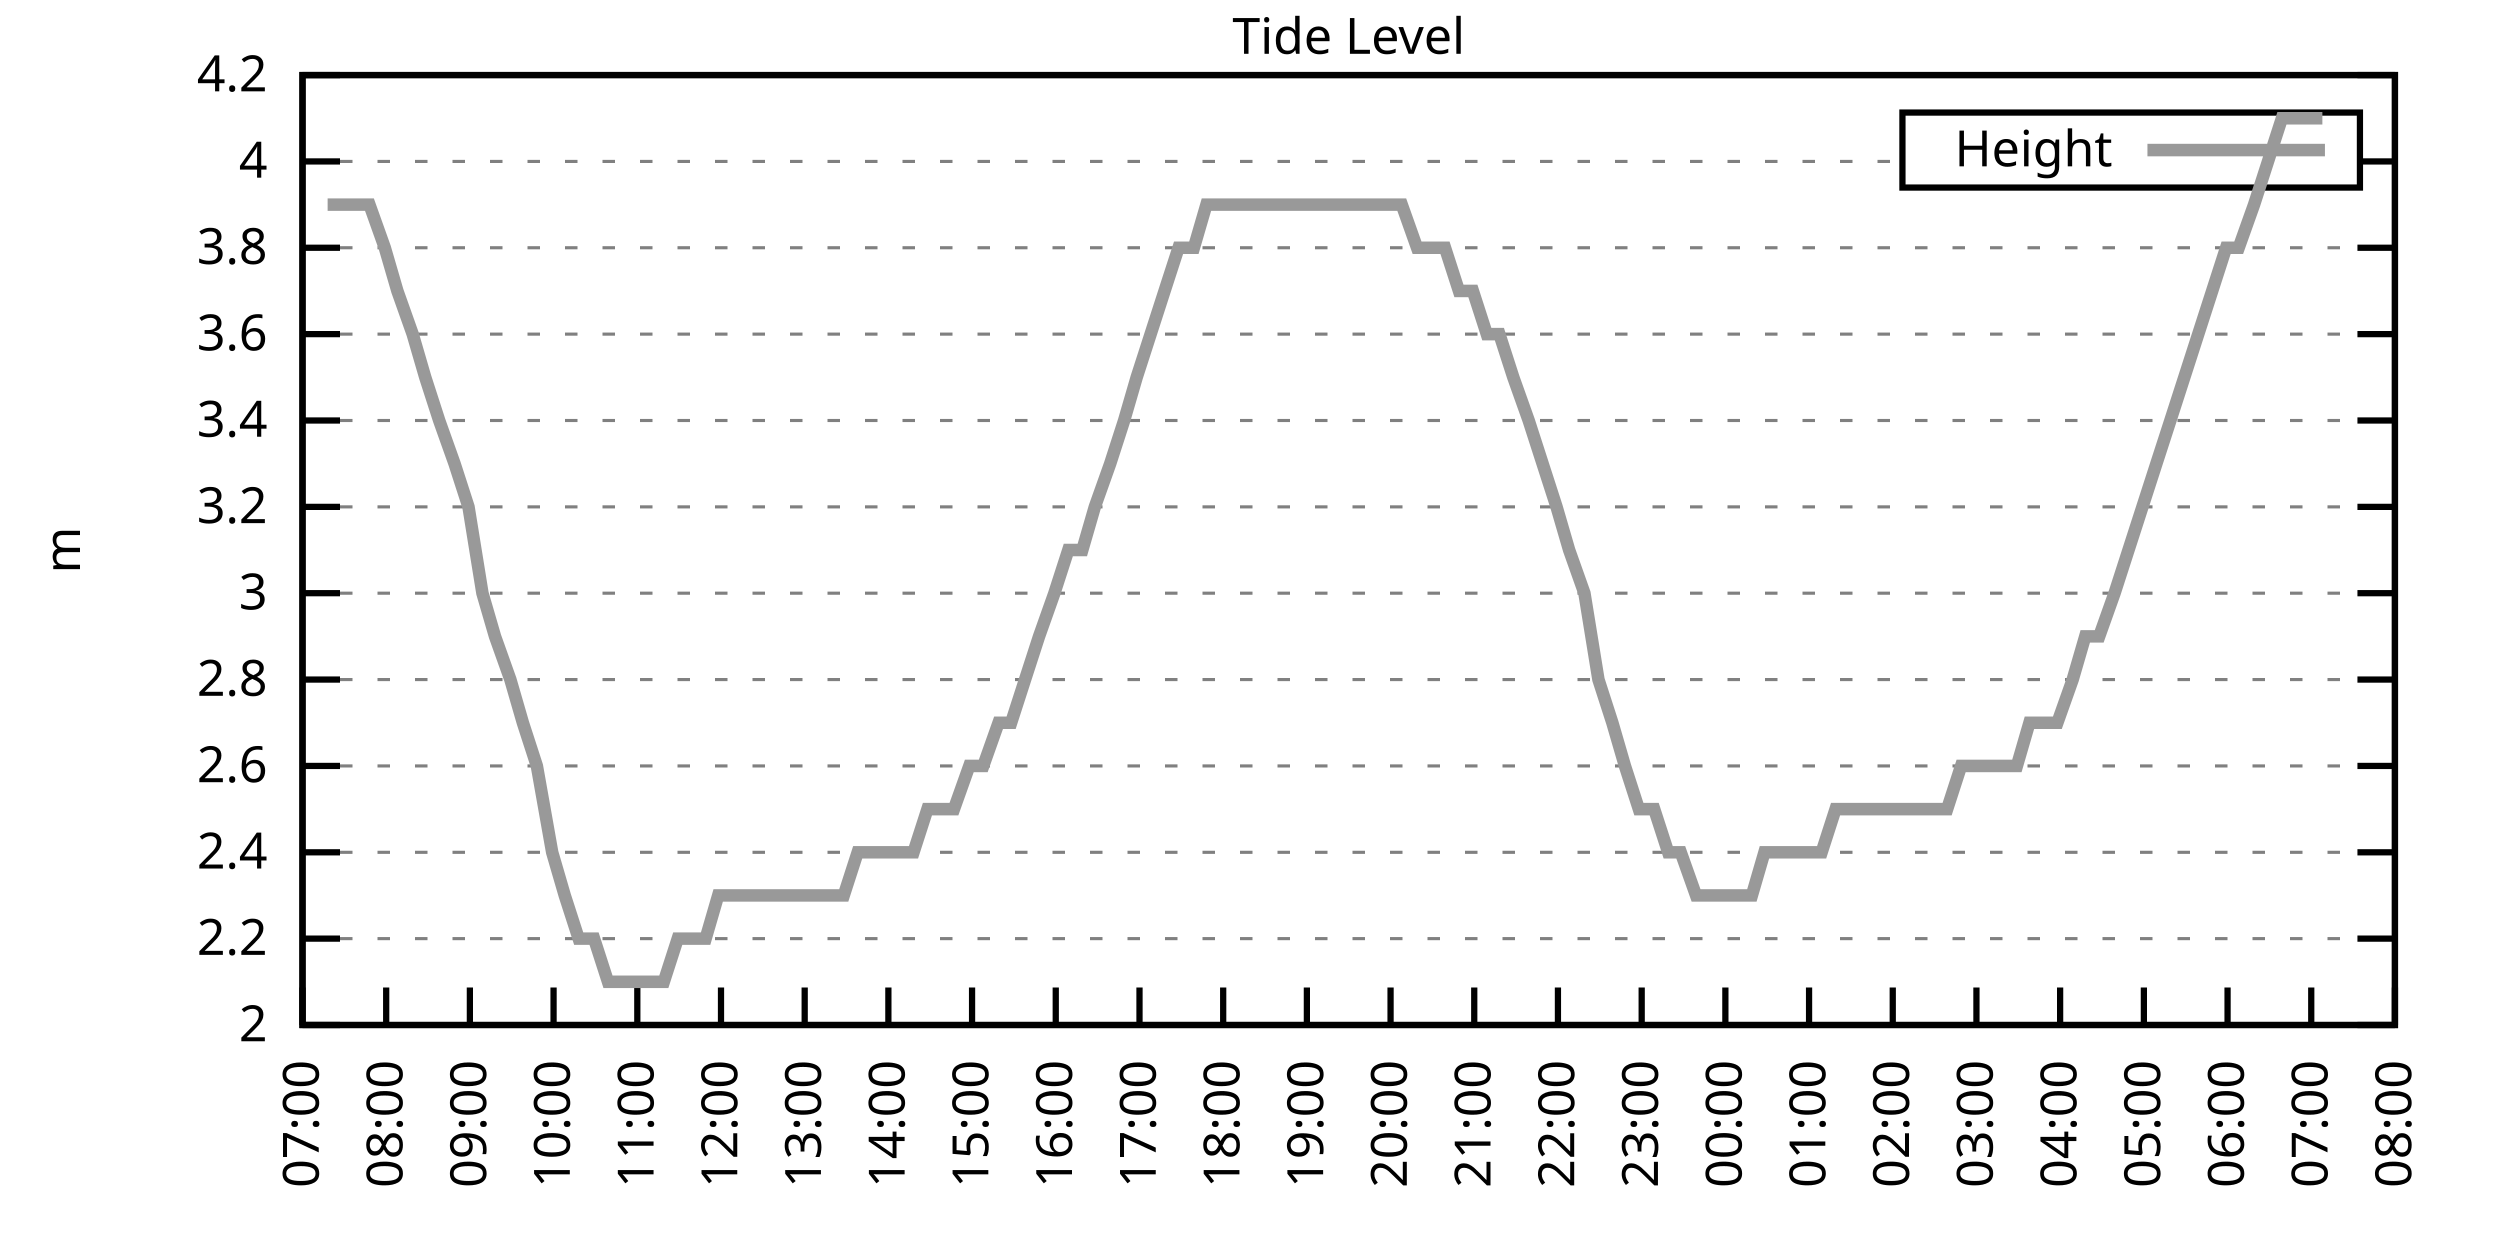
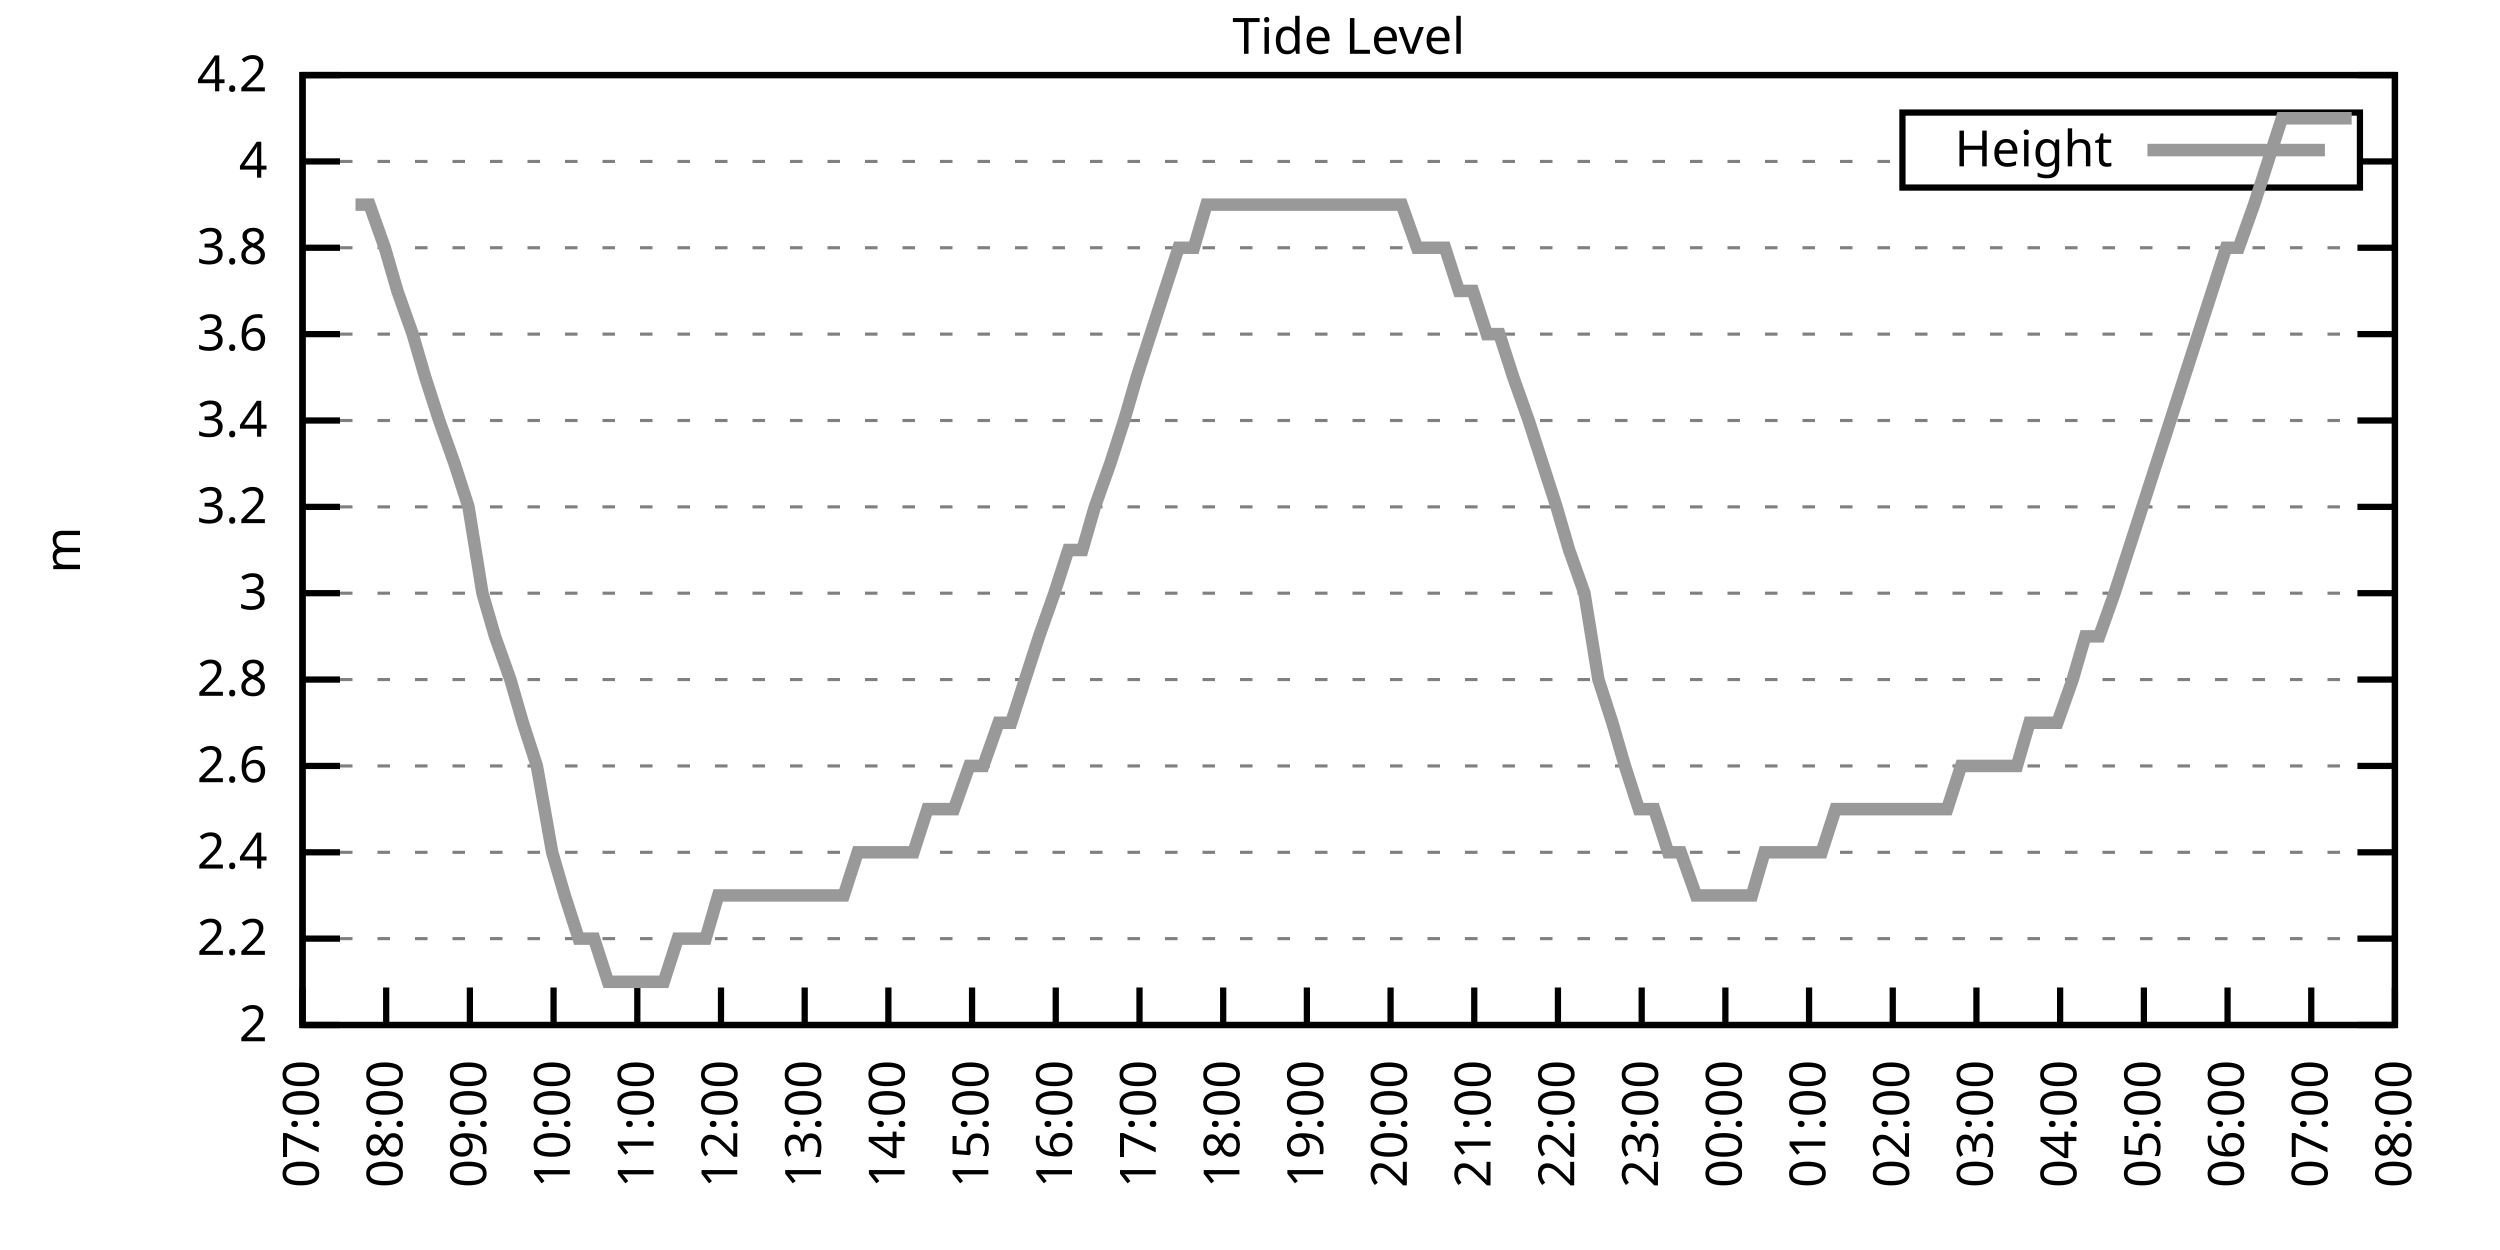
<svg xmlns="http://www.w3.org/2000/svg" xmlns:xlink="http://www.w3.org/1999/xlink" width="400" height="200" viewBox="0 0 400 200">
  <g id="gnuplot_canvas">
    <rect x="0" y="0" width="400" height="200" fill="none" />
    <defs>
      <circle id="gpDot" r="0.5" stroke-width="0.5" stroke="currentColor" />
      <path id="gpPt0" stroke-width="0.333" stroke="currentColor" d="M-1,0 h2 M0,-1 v2" />
      <path id="gpPt1" stroke-width="0.333" stroke="currentColor" d="M-1,-1 L1,1 M1,-1 L-1,1" />
      <path id="gpPt2" stroke-width="0.333" stroke="currentColor" d="M-1,0 L1,0 M0,-1 L0,1 M-1,-1 L1,1 M-1,1 L1,-1" />
      <rect id="gpPt3" stroke-width="0.333" stroke="currentColor" x="-1" y="-1" width="2" height="2" />
      <rect id="gpPt4" stroke-width="0.333" stroke="currentColor" fill="currentColor" x="-1" y="-1" width="2" height="2" />
      <circle id="gpPt5" stroke-width="0.333" stroke="currentColor" cx="0" cy="0" r="1" />
      <use xlink:href="#gpPt5" id="gpPt6" fill="currentColor" stroke="none" />
      <path id="gpPt7" stroke-width="0.333" stroke="currentColor" d="M0,-1.33 L-1.33,0.67 L1.33,0.67 z" />
      <use xlink:href="#gpPt7" id="gpPt8" fill="currentColor" stroke="none" />
      <use xlink:href="#gpPt7" id="gpPt9" stroke="currentColor" transform="rotate(180)" />
      <use xlink:href="#gpPt9" id="gpPt10" fill="currentColor" stroke="none" />
      <use xlink:href="#gpPt3" id="gpPt11" stroke="currentColor" transform="rotate(45)" />
      <use xlink:href="#gpPt11" id="gpPt12" fill="currentColor" stroke="none" />
      <path id="gpPt13" stroke-width="0.333" stroke="currentColor" d="M0,1.330 L1.265,0.411 L0.782,-1.067 L-0.782,-1.076 L-1.265,0.411 z" />
      <use xlink:href="#gpPt13" id="gpPt14" fill="currentColor" stroke="none" />
      <filter id="textbox" filterUnits="objectBoundingBox" x="0" y="0" height="1" width="1">
        <feFlood flood-color="white" flood-opacity="1" result="bgnd" />
        <feComposite in="SourceGraphic" in2="bgnd" operator="atop" />
      </filter>
      <filter id="greybox" filterUnits="objectBoundingBox" x="0" y="0" height="1" width="1">
        <feFlood flood-color="lightgrey" flood-opacity="1" result="grey" />
        <feComposite in="SourceGraphic" in2="grey" operator="atop" />
      </filter>
    </defs>
    <g fill="none" color="white" stroke="currentColor" stroke-width="1.00" stroke-linecap="butt" stroke-linejoin="miter">
</g>
    <g fill="none" color="black" stroke="currentColor" stroke-width="1.00" stroke-linecap="butt" stroke-linejoin="miter">
      <g stroke="none" shape-rendering="crispEdges">
        <polygon fill="rgb(255, 255, 255)" points="48.40,164.00 383.18,164.00 383.18,12.02 48.40,12.02 " />
      </g>
    </g>
    <g fill="none" color="black" stroke="currentColor" stroke-width="1.00" stroke-linecap="butt" stroke-linejoin="miter">
</g>
    <g fill="none" color="black" stroke="black" stroke-width="0.50" stroke-linecap="butt" stroke-linejoin="miter">
</g>
    <g fill="none" color="gray" stroke="currentColor" stroke-width="0.50" stroke-linecap="butt" stroke-linejoin="miter">
      <path stroke="gray" stroke-dasharray="2,4" class="gridline" d="M48.40,164.00 L383.19,164.00  " />
    </g>
    <g fill="none" color="gray" stroke="gray" stroke-width="1.00" stroke-linecap="butt" stroke-linejoin="miter">
</g>
    <g fill="none" color="black" stroke="currentColor" stroke-width="1.00" stroke-linecap="butt" stroke-linejoin="miter">
      <path stroke="black" d="M48.40,164.00 L54.40,164.00 M383.19,164.00 L377.19,164.00  " />
      <g transform="translate(42.80,166.60)" stroke="none" fill="black" font-family="Sans" font-size="8.00" text-anchor="end">
        <text>
          <tspan font-family="Sans"> 2</tspan>
        </text>
      </g>
    </g>
    <g fill="none" color="black" stroke="currentColor" stroke-width="1.00" stroke-linecap="butt" stroke-linejoin="miter">
</g>
    <g fill="none" color="black" stroke="black" stroke-width="0.50" stroke-linecap="butt" stroke-linejoin="miter">
</g>
    <g fill="none" color="gray" stroke="currentColor" stroke-width="0.50" stroke-linecap="butt" stroke-linejoin="miter">
      <path stroke="gray" stroke-dasharray="2,4" class="gridline" d="M48.40,150.18 L383.19,150.18  " />
    </g>
    <g fill="none" color="gray" stroke="gray" stroke-width="1.00" stroke-linecap="butt" stroke-linejoin="miter">
</g>
    <g fill="none" color="black" stroke="currentColor" stroke-width="1.00" stroke-linecap="butt" stroke-linejoin="miter">
      <path stroke="black" d="M48.40,150.18 L54.40,150.18 M383.19,150.18 L377.19,150.18  " />
      <g transform="translate(42.80,152.78)" stroke="none" fill="black" font-family="Sans" font-size="8.00" text-anchor="end">
        <text>
          <tspan font-family="Sans"> 2.2</tspan>
        </text>
      </g>
    </g>
    <g fill="none" color="black" stroke="currentColor" stroke-width="1.00" stroke-linecap="butt" stroke-linejoin="miter">
</g>
    <g fill="none" color="black" stroke="black" stroke-width="0.50" stroke-linecap="butt" stroke-linejoin="miter">
</g>
    <g fill="none" color="gray" stroke="currentColor" stroke-width="0.50" stroke-linecap="butt" stroke-linejoin="miter">
      <path stroke="gray" stroke-dasharray="2,4" class="gridline" d="M48.40,136.37 L383.19,136.37  " />
    </g>
    <g fill="none" color="gray" stroke="gray" stroke-width="1.00" stroke-linecap="butt" stroke-linejoin="miter">
</g>
    <g fill="none" color="black" stroke="currentColor" stroke-width="1.00" stroke-linecap="butt" stroke-linejoin="miter">
      <path stroke="black" d="M48.40,136.37 L54.40,136.37 M383.19,136.37 L377.19,136.37  " />
      <g transform="translate(42.80,138.97)" stroke="none" fill="black" font-family="Sans" font-size="8.00" text-anchor="end">
        <text>
          <tspan font-family="Sans"> 2.4</tspan>
        </text>
      </g>
    </g>
    <g fill="none" color="black" stroke="currentColor" stroke-width="1.00" stroke-linecap="butt" stroke-linejoin="miter">
</g>
    <g fill="none" color="black" stroke="black" stroke-width="0.50" stroke-linecap="butt" stroke-linejoin="miter">
</g>
    <g fill="none" color="gray" stroke="currentColor" stroke-width="0.50" stroke-linecap="butt" stroke-linejoin="miter">
      <path stroke="gray" stroke-dasharray="2,4" class="gridline" d="M48.40,122.55 L383.19,122.55  " />
    </g>
    <g fill="none" color="gray" stroke="gray" stroke-width="1.00" stroke-linecap="butt" stroke-linejoin="miter">
</g>
    <g fill="none" color="black" stroke="currentColor" stroke-width="1.00" stroke-linecap="butt" stroke-linejoin="miter">
      <path stroke="black" d="M48.40,122.55 L54.40,122.55 M383.19,122.55 L377.19,122.55  " />
      <g transform="translate(42.80,125.15)" stroke="none" fill="black" font-family="Sans" font-size="8.00" text-anchor="end">
        <text>
          <tspan font-family="Sans"> 2.6</tspan>
        </text>
      </g>
    </g>
    <g fill="none" color="black" stroke="currentColor" stroke-width="1.00" stroke-linecap="butt" stroke-linejoin="miter">
</g>
    <g fill="none" color="black" stroke="black" stroke-width="0.50" stroke-linecap="butt" stroke-linejoin="miter">
</g>
    <g fill="none" color="gray" stroke="currentColor" stroke-width="0.50" stroke-linecap="butt" stroke-linejoin="miter">
      <path stroke="gray" stroke-dasharray="2,4" class="gridline" d="M48.40,108.73 L383.19,108.73  " />
    </g>
    <g fill="none" color="gray" stroke="gray" stroke-width="1.00" stroke-linecap="butt" stroke-linejoin="miter">
</g>
    <g fill="none" color="black" stroke="currentColor" stroke-width="1.00" stroke-linecap="butt" stroke-linejoin="miter">
      <path stroke="black" d="M48.40,108.73 L54.40,108.73 M383.19,108.73 L377.19,108.73  " />
      <g transform="translate(42.80,111.33)" stroke="none" fill="black" font-family="Sans" font-size="8.00" text-anchor="end">
        <text>
          <tspan font-family="Sans"> 2.8</tspan>
        </text>
      </g>
    </g>
    <g fill="none" color="black" stroke="currentColor" stroke-width="1.00" stroke-linecap="butt" stroke-linejoin="miter">
</g>
    <g fill="none" color="black" stroke="black" stroke-width="0.50" stroke-linecap="butt" stroke-linejoin="miter">
</g>
    <g fill="none" color="gray" stroke="currentColor" stroke-width="0.50" stroke-linecap="butt" stroke-linejoin="miter">
      <path stroke="gray" stroke-dasharray="2,4" class="gridline" d="M48.40,94.91 L383.19,94.91  " />
    </g>
    <g fill="none" color="gray" stroke="gray" stroke-width="1.00" stroke-linecap="butt" stroke-linejoin="miter">
</g>
    <g fill="none" color="black" stroke="currentColor" stroke-width="1.00" stroke-linecap="butt" stroke-linejoin="miter">
      <path stroke="black" d="M48.40,94.91 L54.40,94.91 M383.19,94.91 L377.19,94.91  " />
      <g transform="translate(42.80,97.51)" stroke="none" fill="black" font-family="Sans" font-size="8.00" text-anchor="end">
        <text>
          <tspan font-family="Sans"> 3</tspan>
        </text>
      </g>
    </g>
    <g fill="none" color="black" stroke="currentColor" stroke-width="1.00" stroke-linecap="butt" stroke-linejoin="miter">
</g>
    <g fill="none" color="black" stroke="black" stroke-width="0.50" stroke-linecap="butt" stroke-linejoin="miter">
</g>
    <g fill="none" color="gray" stroke="currentColor" stroke-width="0.50" stroke-linecap="butt" stroke-linejoin="miter">
      <path stroke="gray" stroke-dasharray="2,4" class="gridline" d="M48.40,81.10 L383.19,81.10  " />
    </g>
    <g fill="none" color="gray" stroke="gray" stroke-width="1.00" stroke-linecap="butt" stroke-linejoin="miter">
</g>
    <g fill="none" color="black" stroke="currentColor" stroke-width="1.00" stroke-linecap="butt" stroke-linejoin="miter">
      <path stroke="black" d="M48.40,81.10 L54.40,81.10 M383.19,81.10 L377.19,81.10  " />
      <g transform="translate(42.80,83.70)" stroke="none" fill="black" font-family="Sans" font-size="8.00" text-anchor="end">
        <text>
          <tspan font-family="Sans"> 3.2</tspan>
        </text>
      </g>
    </g>
    <g fill="none" color="black" stroke="currentColor" stroke-width="1.00" stroke-linecap="butt" stroke-linejoin="miter">
</g>
    <g fill="none" color="black" stroke="black" stroke-width="0.50" stroke-linecap="butt" stroke-linejoin="miter">
</g>
    <g fill="none" color="gray" stroke="currentColor" stroke-width="0.50" stroke-linecap="butt" stroke-linejoin="miter">
      <path stroke="gray" stroke-dasharray="2,4" class="gridline" d="M48.40,67.28 L383.19,67.28  " />
    </g>
    <g fill="none" color="gray" stroke="gray" stroke-width="1.00" stroke-linecap="butt" stroke-linejoin="miter">
</g>
    <g fill="none" color="black" stroke="currentColor" stroke-width="1.00" stroke-linecap="butt" stroke-linejoin="miter">
      <path stroke="black" d="M48.40,67.28 L54.40,67.28 M383.19,67.28 L377.19,67.28  " />
      <g transform="translate(42.80,69.88)" stroke="none" fill="black" font-family="Sans" font-size="8.00" text-anchor="end">
        <text>
          <tspan font-family="Sans"> 3.4</tspan>
        </text>
      </g>
    </g>
    <g fill="none" color="black" stroke="currentColor" stroke-width="1.00" stroke-linecap="butt" stroke-linejoin="miter">
</g>
    <g fill="none" color="black" stroke="black" stroke-width="0.50" stroke-linecap="butt" stroke-linejoin="miter">
</g>
    <g fill="none" color="gray" stroke="currentColor" stroke-width="0.50" stroke-linecap="butt" stroke-linejoin="miter">
      <path stroke="gray" stroke-dasharray="2,4" class="gridline" d="M48.40,53.46 L383.19,53.46  " />
    </g>
    <g fill="none" color="gray" stroke="gray" stroke-width="1.00" stroke-linecap="butt" stroke-linejoin="miter">
</g>
    <g fill="none" color="black" stroke="currentColor" stroke-width="1.00" stroke-linecap="butt" stroke-linejoin="miter">
      <path stroke="black" d="M48.40,53.46 L54.40,53.46 M383.19,53.46 L377.19,53.46  " />
      <g transform="translate(42.80,56.06)" stroke="none" fill="black" font-family="Sans" font-size="8.00" text-anchor="end">
        <text>
          <tspan font-family="Sans"> 3.6</tspan>
        </text>
      </g>
    </g>
    <g fill="none" color="black" stroke="currentColor" stroke-width="1.00" stroke-linecap="butt" stroke-linejoin="miter">
</g>
    <g fill="none" color="black" stroke="black" stroke-width="0.50" stroke-linecap="butt" stroke-linejoin="miter">
</g>
    <g fill="none" color="gray" stroke="currentColor" stroke-width="0.50" stroke-linecap="butt" stroke-linejoin="miter">
      <path stroke="gray" stroke-dasharray="2,4" class="gridline" d="M48.40,39.64 L383.19,39.64  " />
    </g>
    <g fill="none" color="gray" stroke="gray" stroke-width="1.00" stroke-linecap="butt" stroke-linejoin="miter">
</g>
    <g fill="none" color="black" stroke="currentColor" stroke-width="1.00" stroke-linecap="butt" stroke-linejoin="miter">
      <path stroke="black" d="M48.40,39.64 L54.40,39.64 M383.19,39.64 L377.19,39.64  " />
      <g transform="translate(42.80,42.24)" stroke="none" fill="black" font-family="Sans" font-size="8.00" text-anchor="end">
        <text>
          <tspan font-family="Sans"> 3.8</tspan>
        </text>
      </g>
    </g>
    <g fill="none" color="black" stroke="currentColor" stroke-width="1.00" stroke-linecap="butt" stroke-linejoin="miter">
</g>
    <g fill="none" color="black" stroke="black" stroke-width="0.50" stroke-linecap="butt" stroke-linejoin="miter">
</g>
    <g fill="none" color="gray" stroke="currentColor" stroke-width="0.50" stroke-linecap="butt" stroke-linejoin="miter">
      <path stroke="gray" stroke-dasharray="2,4" class="gridline" d="M48.40,25.83 L304.39,25.83 M377.59,25.83 L383.19,25.83  " />
    </g>
    <g fill="none" color="gray" stroke="gray" stroke-width="1.00" stroke-linecap="butt" stroke-linejoin="miter">
</g>
    <g fill="none" color="black" stroke="currentColor" stroke-width="1.00" stroke-linecap="butt" stroke-linejoin="miter">
      <path stroke="black" d="M48.40,25.83 L54.40,25.83 M383.19,25.83 L377.19,25.83  " />
      <g transform="translate(42.80,28.43)" stroke="none" fill="black" font-family="Sans" font-size="8.00" text-anchor="end">
        <text>
          <tspan font-family="Sans"> 4</tspan>
        </text>
      </g>
    </g>
    <g fill="none" color="black" stroke="currentColor" stroke-width="1.00" stroke-linecap="butt" stroke-linejoin="miter">
</g>
    <g fill="none" color="black" stroke="black" stroke-width="0.50" stroke-linecap="butt" stroke-linejoin="miter">
</g>
    <g fill="none" color="gray" stroke="currentColor" stroke-width="0.50" stroke-linecap="butt" stroke-linejoin="miter">
      <path stroke="gray" stroke-dasharray="2,4" class="gridline" d="M48.40,12.01 L383.19,12.01  " />
    </g>
    <g fill="none" color="gray" stroke="gray" stroke-width="1.00" stroke-linecap="butt" stroke-linejoin="miter">
</g>
    <g fill="none" color="black" stroke="currentColor" stroke-width="1.00" stroke-linecap="butt" stroke-linejoin="miter">
      <path stroke="black" d="M48.40,12.01 L54.40,12.01 M383.19,12.01 L377.19,12.01  " />
      <g transform="translate(42.80,14.61)" stroke="none" fill="black" font-family="Sans" font-size="8.00" text-anchor="end">
        <text>
          <tspan font-family="Sans"> 4.2</tspan>
        </text>
      </g>
    </g>
    <g fill="none" color="black" stroke="currentColor" stroke-width="1.00" stroke-linecap="butt" stroke-linejoin="miter">
      <path stroke="black" d="M48.40,164.00 L48.40,158.00  " />
      <g transform="translate(51.00,169.60) rotate(270.00)" stroke="none" fill="black" font-family="Sans" font-size="8.00" text-anchor="end">
        <text>
          <tspan font-family="Sans">07:00</tspan>
        </text>
      </g>
    </g>
    <g fill="none" color="black" stroke="currentColor" stroke-width="1.00" stroke-linecap="butt" stroke-linejoin="miter">
      <path stroke="black" d="M61.79,164.00 L61.79,158.00  " />
      <g transform="translate(64.39,169.60) rotate(270.00)" stroke="none" fill="black" font-family="Sans" font-size="8.00" text-anchor="end">
        <text>
          <tspan font-family="Sans">08:00</tspan>
        </text>
      </g>
    </g>
    <g fill="none" color="black" stroke="currentColor" stroke-width="1.00" stroke-linecap="butt" stroke-linejoin="miter">
      <path stroke="black" d="M75.18,164.00 L75.18,158.00  " />
      <g transform="translate(77.78,169.60) rotate(270.00)" stroke="none" fill="black" font-family="Sans" font-size="8.00" text-anchor="end">
        <text>
          <tspan font-family="Sans">09:00</tspan>
        </text>
      </g>
    </g>
    <g fill="none" color="black" stroke="currentColor" stroke-width="1.00" stroke-linecap="butt" stroke-linejoin="miter">
      <path stroke="black" d="M88.57,164.00 L88.57,158.00  " />
      <g transform="translate(91.17,169.60) rotate(270.00)" stroke="none" fill="black" font-family="Sans" font-size="8.00" text-anchor="end">
        <text>
          <tspan font-family="Sans">10:00</tspan>
        </text>
      </g>
    </g>
    <g fill="none" color="black" stroke="currentColor" stroke-width="1.00" stroke-linecap="butt" stroke-linejoin="miter">
      <path stroke="black" d="M101.97,164.00 L101.97,158.00  " />
      <g transform="translate(104.57,169.60) rotate(270.00)" stroke="none" fill="black" font-family="Sans" font-size="8.00" text-anchor="end">
        <text>
          <tspan font-family="Sans">11:00</tspan>
        </text>
      </g>
    </g>
    <g fill="none" color="black" stroke="currentColor" stroke-width="1.00" stroke-linecap="butt" stroke-linejoin="miter">
      <path stroke="black" d="M115.36,164.00 L115.36,158.00  " />
      <g transform="translate(117.96,169.60) rotate(270.00)" stroke="none" fill="black" font-family="Sans" font-size="8.00" text-anchor="end">
        <text>
          <tspan font-family="Sans">12:00</tspan>
        </text>
      </g>
    </g>
    <g fill="none" color="black" stroke="currentColor" stroke-width="1.00" stroke-linecap="butt" stroke-linejoin="miter">
      <path stroke="black" d="M128.75,164.00 L128.75,158.00  " />
      <g transform="translate(131.35,169.60) rotate(270.00)" stroke="none" fill="black" font-family="Sans" font-size="8.00" text-anchor="end">
        <text>
          <tspan font-family="Sans">13:00</tspan>
        </text>
      </g>
    </g>
    <g fill="none" color="black" stroke="currentColor" stroke-width="1.00" stroke-linecap="butt" stroke-linejoin="miter">
      <path stroke="black" d="M142.14,164.00 L142.14,158.00  " />
      <g transform="translate(144.74,169.60) rotate(270.00)" stroke="none" fill="black" font-family="Sans" font-size="8.00" text-anchor="end">
        <text>
          <tspan font-family="Sans">14:00</tspan>
        </text>
      </g>
    </g>
    <g fill="none" color="black" stroke="currentColor" stroke-width="1.00" stroke-linecap="butt" stroke-linejoin="miter">
      <path stroke="black" d="M155.53,164.00 L155.53,158.00  " />
      <g transform="translate(158.13,169.60) rotate(270.00)" stroke="none" fill="black" font-family="Sans" font-size="8.00" text-anchor="end">
        <text>
          <tspan font-family="Sans">15:00</tspan>
        </text>
      </g>
    </g>
    <g fill="none" color="black" stroke="currentColor" stroke-width="1.00" stroke-linecap="butt" stroke-linejoin="miter">
      <path stroke="black" d="M168.92,164.00 L168.92,158.00  " />
      <g transform="translate(171.52,169.60) rotate(270.00)" stroke="none" fill="black" font-family="Sans" font-size="8.00" text-anchor="end">
        <text>
          <tspan font-family="Sans">16:00</tspan>
        </text>
      </g>
    </g>
    <g fill="none" color="black" stroke="currentColor" stroke-width="1.00" stroke-linecap="butt" stroke-linejoin="miter">
      <path stroke="black" d="M182.32,164.00 L182.32,158.00  " />
      <g transform="translate(184.92,169.60) rotate(270.00)" stroke="none" fill="black" font-family="Sans" font-size="8.00" text-anchor="end">
        <text>
          <tspan font-family="Sans">17:00</tspan>
        </text>
      </g>
    </g>
    <g fill="none" color="black" stroke="currentColor" stroke-width="1.00" stroke-linecap="butt" stroke-linejoin="miter">
      <path stroke="black" d="M195.71,164.00 L195.71,158.00  " />
      <g transform="translate(198.31,169.60) rotate(270.00)" stroke="none" fill="black" font-family="Sans" font-size="8.00" text-anchor="end">
        <text>
          <tspan font-family="Sans">18:00</tspan>
        </text>
      </g>
    </g>
    <g fill="none" color="black" stroke="currentColor" stroke-width="1.00" stroke-linecap="butt" stroke-linejoin="miter">
      <path stroke="black" d="M209.10,164.00 L209.10,158.00  " />
      <g transform="translate(211.70,169.60) rotate(270.00)" stroke="none" fill="black" font-family="Sans" font-size="8.00" text-anchor="end">
        <text>
          <tspan font-family="Sans">19:00</tspan>
        </text>
      </g>
    </g>
    <g fill="none" color="black" stroke="currentColor" stroke-width="1.00" stroke-linecap="butt" stroke-linejoin="miter">
      <path stroke="black" d="M222.49,164.00 L222.49,158.00  " />
      <g transform="translate(225.09,169.60) rotate(270.00)" stroke="none" fill="black" font-family="Sans" font-size="8.00" text-anchor="end">
        <text>
          <tspan font-family="Sans">20:00</tspan>
        </text>
      </g>
    </g>
    <g fill="none" color="black" stroke="currentColor" stroke-width="1.00" stroke-linecap="butt" stroke-linejoin="miter">
      <path stroke="black" d="M235.88,164.00 L235.88,158.00  " />
      <g transform="translate(238.48,169.60) rotate(270.00)" stroke="none" fill="black" font-family="Sans" font-size="8.00" text-anchor="end">
        <text>
          <tspan font-family="Sans">21:00</tspan>
        </text>
      </g>
    </g>
    <g fill="none" color="black" stroke="currentColor" stroke-width="1.00" stroke-linecap="butt" stroke-linejoin="miter">
      <path stroke="black" d="M249.27,164.00 L249.27,158.00  " />
      <g transform="translate(251.87,169.60) rotate(270.00)" stroke="none" fill="black" font-family="Sans" font-size="8.00" text-anchor="end">
        <text>
          <tspan font-family="Sans">22:00</tspan>
        </text>
      </g>
    </g>
    <g fill="none" color="black" stroke="currentColor" stroke-width="1.00" stroke-linecap="butt" stroke-linejoin="miter">
      <path stroke="black" d="M262.67,164.00 L262.67,158.00  " />
      <g transform="translate(265.27,169.60) rotate(270.00)" stroke="none" fill="black" font-family="Sans" font-size="8.00" text-anchor="end">
        <text>
          <tspan font-family="Sans">23:00</tspan>
        </text>
      </g>
    </g>
    <g fill="none" color="black" stroke="currentColor" stroke-width="1.00" stroke-linecap="butt" stroke-linejoin="miter">
      <path stroke="black" d="M276.06,164.00 L276.06,158.00  " />
      <g transform="translate(278.66,169.60) rotate(270.00)" stroke="none" fill="black" font-family="Sans" font-size="8.00" text-anchor="end">
        <text>
          <tspan font-family="Sans">00:00</tspan>
        </text>
      </g>
    </g>
    <g fill="none" color="black" stroke="currentColor" stroke-width="1.00" stroke-linecap="butt" stroke-linejoin="miter">
      <path stroke="black" d="M289.45,164.00 L289.45,158.00  " />
      <g transform="translate(292.05,169.60) rotate(270.00)" stroke="none" fill="black" font-family="Sans" font-size="8.00" text-anchor="end">
        <text>
          <tspan font-family="Sans">01:00</tspan>
        </text>
      </g>
    </g>
    <g fill="none" color="black" stroke="currentColor" stroke-width="1.00" stroke-linecap="butt" stroke-linejoin="miter">
      <path stroke="black" d="M302.84,164.00 L302.84,158.00  " />
      <g transform="translate(305.44,169.60) rotate(270.00)" stroke="none" fill="black" font-family="Sans" font-size="8.00" text-anchor="end">
        <text>
          <tspan font-family="Sans">02:00</tspan>
        </text>
      </g>
    </g>
    <g fill="none" color="black" stroke="currentColor" stroke-width="1.00" stroke-linecap="butt" stroke-linejoin="miter">
      <path stroke="black" d="M316.23,164.00 L316.23,158.00  " />
      <g transform="translate(318.83,169.60) rotate(270.00)" stroke="none" fill="black" font-family="Sans" font-size="8.00" text-anchor="end">
        <text>
          <tspan font-family="Sans">03:00</tspan>
        </text>
      </g>
    </g>
    <g fill="none" color="black" stroke="currentColor" stroke-width="1.00" stroke-linecap="butt" stroke-linejoin="miter">
      <path stroke="black" d="M329.62,164.00 L329.62,158.00  " />
      <g transform="translate(332.22,169.60) rotate(270.00)" stroke="none" fill="black" font-family="Sans" font-size="8.00" text-anchor="end">
        <text>
          <tspan font-family="Sans">04:00</tspan>
        </text>
      </g>
    </g>
    <g fill="none" color="black" stroke="currentColor" stroke-width="1.00" stroke-linecap="butt" stroke-linejoin="miter">
      <path stroke="black" d="M343.02,164.00 L343.02,158.00  " />
      <g transform="translate(345.62,169.60) rotate(270.00)" stroke="none" fill="black" font-family="Sans" font-size="8.00" text-anchor="end">
        <text>
          <tspan font-family="Sans">05:00</tspan>
        </text>
      </g>
    </g>
    <g fill="none" color="black" stroke="currentColor" stroke-width="1.00" stroke-linecap="butt" stroke-linejoin="miter">
      <path stroke="black" d="M356.41,164.00 L356.41,158.00  " />
      <g transform="translate(359.01,169.60) rotate(270.00)" stroke="none" fill="black" font-family="Sans" font-size="8.00" text-anchor="end">
        <text>
          <tspan font-family="Sans">06:00</tspan>
        </text>
      </g>
    </g>
    <g fill="none" color="black" stroke="currentColor" stroke-width="1.00" stroke-linecap="butt" stroke-linejoin="miter">
      <path stroke="black" d="M369.80,164.00 L369.80,158.00  " />
      <g transform="translate(372.40,169.60) rotate(270.00)" stroke="none" fill="black" font-family="Sans" font-size="8.00" text-anchor="end">
        <text>
          <tspan font-family="Sans">07:00</tspan>
        </text>
      </g>
    </g>
    <g fill="none" color="black" stroke="currentColor" stroke-width="1.00" stroke-linecap="butt" stroke-linejoin="miter">
      <path stroke="black" d="M383.19,164.00 L383.19,158.00  " />
      <g transform="translate(385.79,169.60) rotate(270.00)" stroke="none" fill="black" font-family="Sans" font-size="8.00" text-anchor="end">
        <text>
          <tspan font-family="Sans">08:00</tspan>
        </text>
      </g>
    </g>
    <g fill="none" color="black" stroke="currentColor" stroke-width="1.00" stroke-linecap="butt" stroke-linejoin="miter">
</g>
    <g fill="none" color="black" stroke="currentColor" stroke-width="1.00" stroke-linecap="butt" stroke-linejoin="miter">
      <path stroke="black" d="M48.40,12.01 L48.40,164.00 L383.19,164.00 L383.19,12.01 L48.40,12.01 Z  " />
    </g>
    <g fill="none" color="black" stroke="currentColor" stroke-width="1.00" stroke-linecap="butt" stroke-linejoin="miter">
</g>
    <g fill="none" color="black" stroke="currentColor" stroke-width="1.00" stroke-linecap="butt" stroke-linejoin="miter">
      <path stroke="black" d="M304.39,30.01 L304.39,18.01 L377.59,18.01 L377.59,30.01 L304.39,30.01 Z  " />
    </g>
    <g id="Tide_level_plot_1">
      <g fill="none" color="white" stroke="black" stroke-width="2.00" stroke-linecap="butt" stroke-linejoin="miter">
</g>
      <g fill="none" color="black" stroke="currentColor" stroke-width="2.00" stroke-linecap="butt" stroke-linejoin="miter">
        <g transform="translate(337.99,26.61)" stroke="none" fill="black" font-family="Sans" font-size="8.00" text-anchor="end">
          <text>
            <tspan font-family="Sans">Height</tspan>
          </text>
        </g>
      </g>
      <g fill="none" color="black" stroke="currentColor" stroke-width="2.00" stroke-linecap="butt" stroke-linejoin="miter">
-         <path stroke="rgb(153, 153, 153)" d="M343.59,24.01 L371.99,24.01 M52.42,32.74 L54.65,32.74 L56.88,32.74 L59.11,32.74 L61.57,39.64 L63.58,46.55   L66.03,53.46 L68.04,60.37 L70.27,67.28 L72.73,74.19 L74.96,81.10 L77.19,94.91 L79.20,101.82 L81.66,108.73   L83.66,115.64 L85.90,122.55 L88.35,136.37 L90.36,143.27 L92.59,150.18 L95.05,150.18 L97.28,157.09 L99.51,157.09   L101.74,157.09 L103.75,157.09 L106.21,157.09 L108.44,150.18 L110.67,150.18 L112.90,150.18 L114.91,143.27 L117.14,143.27   L119.60,143.27 L121.83,143.27 L123.84,143.27 L126.29,143.27 L128.53,143.27 L130.76,143.27 L132.99,143.27 L135.00,143.27   L137.23,136.37 L139.69,136.37 L141.69,136.37 L144.15,136.37 L146.16,136.37 L148.39,129.46 L150.85,129.46 L152.63,129.46   L155.09,122.55 L157.32,122.55 L159.77,115.64 L161.78,115.64 L164.01,108.73 L166.25,101.82 L168.70,94.91 L170.93,88.00   L173.17,88.00 L175.17,81.10 L177.63,74.19 L179.86,67.28 L181.87,60.37 L184.10,53.46 L186.33,46.55 L188.57,39.64   L191.02,39.64 L193.03,32.74 L195.48,32.74 L197.72,32.74 L199.95,32.74 L202.18,32.74 L204.19,32.74 L206.42,32.74   L208.65,32.74 L210.88,32.74 L213.34,32.74 L215.35,32.74 L217.80,32.74 L220.04,32.74 L222.27,32.74 L224.28,32.74   L226.73,39.64 L228.74,39.64 L231.20,39.64 L233.43,46.55 L235.66,46.55 L237.89,53.46 L239.90,53.46 L242.13,60.37   L244.59,67.28 L246.82,74.19 L249.05,81.10 L251.06,88.00 L253.51,94.91 L255.75,108.73 L257.98,115.64 L259.99,122.55   L262.22,129.46 L264.67,129.46 L266.91,136.37 L268.92,136.37 L271.37,143.27 L273.60,143.27 L275.83,143.27 L278.07,143.27   L280.30,143.27 L282.31,136.37 L284.54,136.37 L286.77,136.37 L289.00,136.37 L291.46,136.37 L293.69,129.46 L295.92,129.46   L297.93,129.46 L300.16,129.46 L302.39,129.46 L304.85,129.46 L307.08,129.46 L309.31,129.46 L311.54,129.46 L313.78,122.55   L316.01,122.55 L318.02,122.55 L320.47,122.55 L322.70,122.55 L324.71,115.64 L327.17,115.64 L329.18,115.64 L331.63,108.73   L333.64,101.82 L335.87,101.82 L338.33,94.91 L340.56,88.00 L345.02,74.19 L347.26,67.28 L349.49,60.37 L351.72,53.46   L353.95,46.55 L356.18,39.64 L358.19,39.64 L360.65,32.74 L362.88,25.83 L365.11,18.92 L367.12,18.92 L369.35,18.92   L371.58,18.92  " />
+         <path stroke="rgb(153, 153, 153)" d="M343.59,24.01 L371.99,24.01 M56.88,32.74 L59.11,32.74 L61.57,39.64 L63.58,46.55 L66.03,53.46 L68.04,60.37   L70.27,67.28 L72.73,74.19 L74.96,81.10 L77.19,94.91 L79.20,101.82 L81.66,108.73 L83.66,115.64 L85.90,122.55   L88.35,136.37 L90.36,143.27 L92.59,150.18 L95.05,150.18 L97.28,157.09 L99.51,157.09 L101.74,157.09 L103.75,157.09   L106.21,157.09 L108.44,150.18 L110.67,150.18 L112.90,150.18 L114.91,143.27 L117.14,143.27 L119.60,143.27 L121.83,143.27   L123.84,143.27 L126.29,143.27 L128.53,143.27 L130.76,143.27 L132.99,143.27 L135.00,143.27 L137.23,136.37 L139.69,136.37   L141.69,136.37 L144.15,136.37 L146.16,136.37 L148.39,129.46 L150.85,129.46 L152.63,129.46 L155.09,122.55 L157.32,122.55   L159.77,115.64 L161.78,115.64 L164.01,108.73 L166.25,101.82 L168.70,94.91 L170.93,88.00 L173.17,88.00 L175.17,81.10   L177.63,74.19 L179.86,67.28 L181.87,60.37 L184.10,53.46 L186.33,46.55 L188.57,39.64 L191.02,39.64 L193.03,32.74   L195.48,32.74 L197.72,32.74 L199.95,32.74 L202.18,32.74 L204.19,32.74 L206.42,32.74 L208.65,32.74 L210.88,32.74   L213.34,32.74 L215.35,32.74 L217.80,32.74 L220.04,32.74 L222.27,32.74 L224.28,32.74 L226.73,39.64 L228.74,39.64   L231.20,39.64 L233.43,46.55 L235.66,46.55 L237.89,53.46 L239.90,53.46 L242.13,60.37 L244.59,67.28 L246.82,74.19   L249.05,81.10 L251.06,88.00 L253.51,94.91 L255.75,108.73 L257.98,115.64 L259.99,122.55 L262.22,129.46 L264.67,129.46   L266.91,136.37 L268.92,136.37 L271.37,143.27 L273.60,143.27 L275.83,143.27 L278.07,143.27 L280.30,143.27 L282.31,136.37   L284.54,136.37 L286.77,136.37 L289.00,136.37 L291.46,136.37 L293.69,129.46 L295.92,129.46 L297.93,129.46 L300.16,129.46   L302.39,129.46 L304.85,129.46 L307.08,129.46 L309.31,129.46 L311.54,129.46 L313.78,122.55 L316.01,122.55 L318.02,122.55   L320.47,122.55 L322.70,122.55 L324.71,115.64 L327.17,115.64 L329.18,115.64 L331.63,108.73 L333.64,101.82 L335.87,101.82   L338.33,94.91 L340.56,88.00 L345.02,74.19 L347.26,67.28 L349.49,60.37 L351.72,53.46 L353.95,46.55 L356.18,39.64   L358.19,39.64 L360.65,32.74 L362.88,25.83 L365.11,18.92 L367.12,18.92 L369.35,18.92 L371.58,18.92 L373.82,18.92   L376.27,18.92  " />
      </g>
    </g>
    <g fill="none" color="black" stroke="currentColor" stroke-width="2.00" stroke-linecap="butt" stroke-linejoin="miter">
</g>
    <g fill="none" color="black" stroke="black" stroke-width="1.00" stroke-linecap="butt" stroke-linejoin="miter">
</g>
    <g fill="none" color="black" stroke="currentColor" stroke-width="1.00" stroke-linecap="butt" stroke-linejoin="miter">
      <path stroke="black" d="M48.40,12.01 L48.40,164.00 L383.19,164.00 L383.19,12.01 L48.40,12.01 Z  " />
      <g transform="translate(12.80,88.01) rotate(270.00)" stroke="none" fill="black" font-family="Sans" font-size="8.00" text-anchor="middle">
        <text>
          <tspan font-family="Sans">m</tspan>
        </text>
      </g>
    </g>
    <g fill="none" color="black" stroke="currentColor" stroke-width="1.00" stroke-linecap="butt" stroke-linejoin="miter">
</g>
    <g fill="none" color="black" stroke="currentColor" stroke-width="1.00" stroke-linecap="butt" stroke-linejoin="miter">
      <g transform="translate(215.79,8.61)" stroke="none" fill="black" font-family="Sans" font-size="8.00" text-anchor="middle">
        <text>
          <tspan font-family="Sans">Tide Level</tspan>
        </text>
      </g>
    </g>
    <g fill="none" color="black" stroke="currentColor" stroke-width="1.00" stroke-linecap="butt" stroke-linejoin="miter">
</g>
  </g>
</svg>
